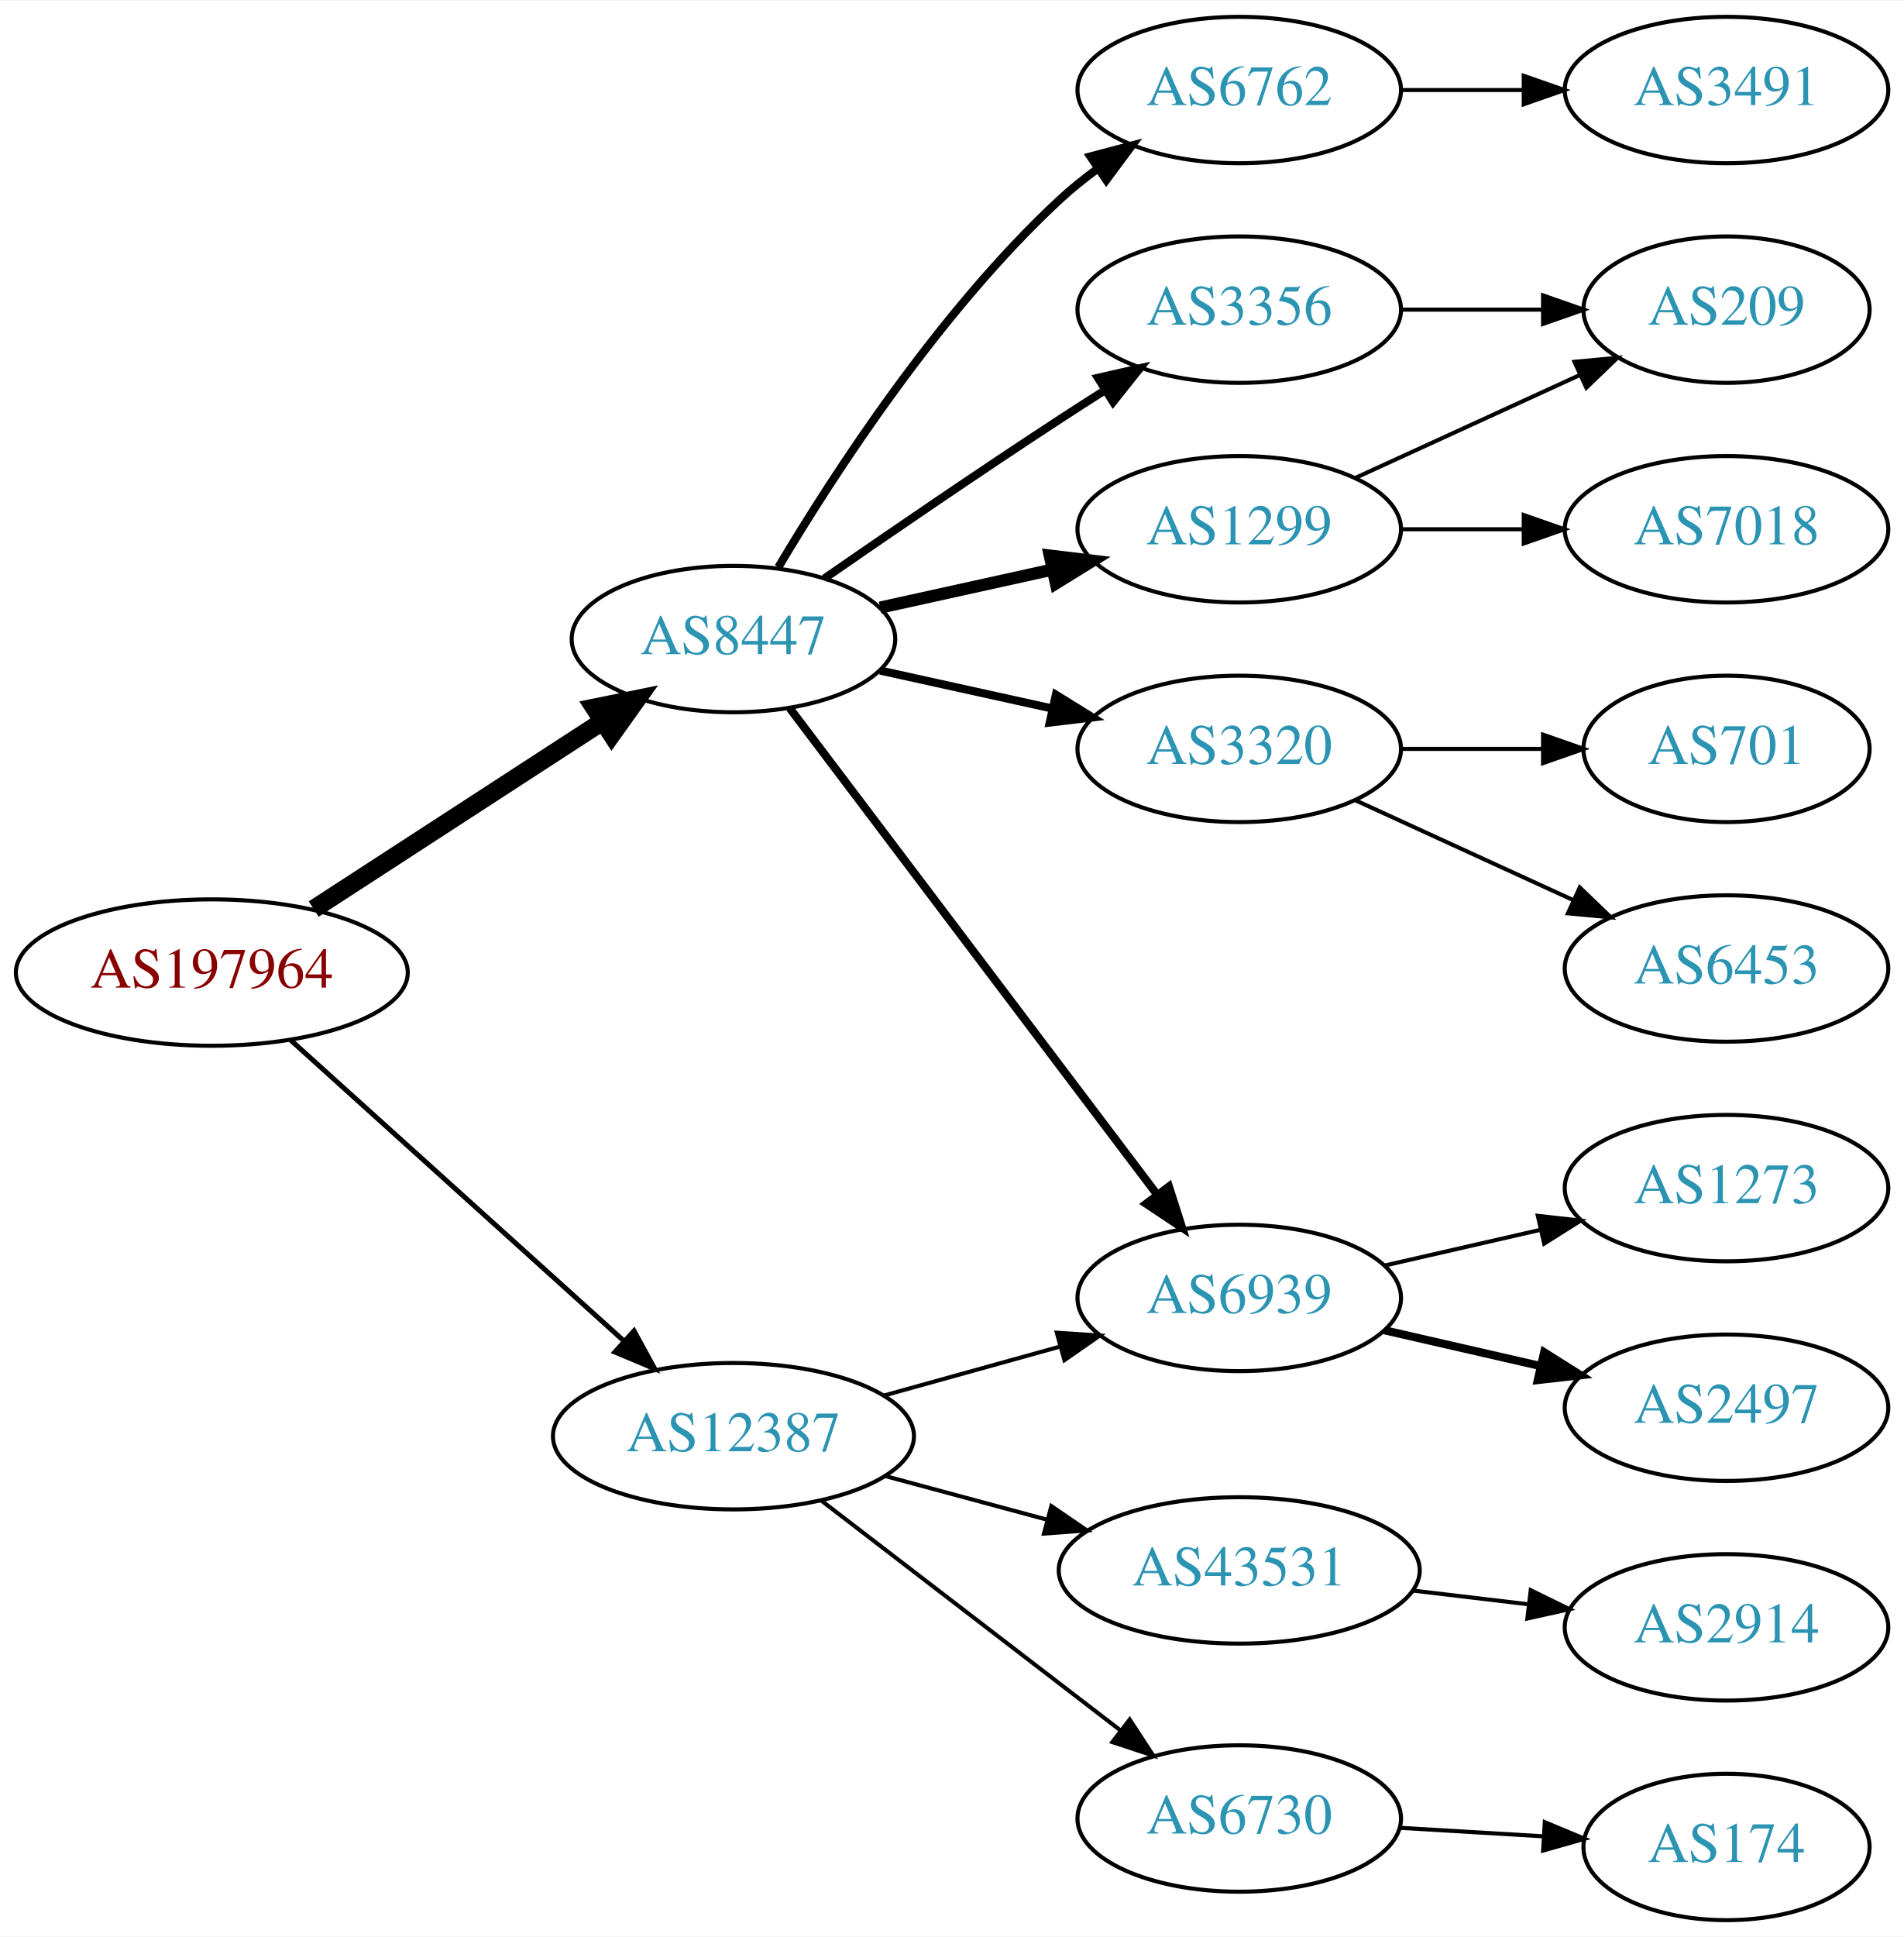
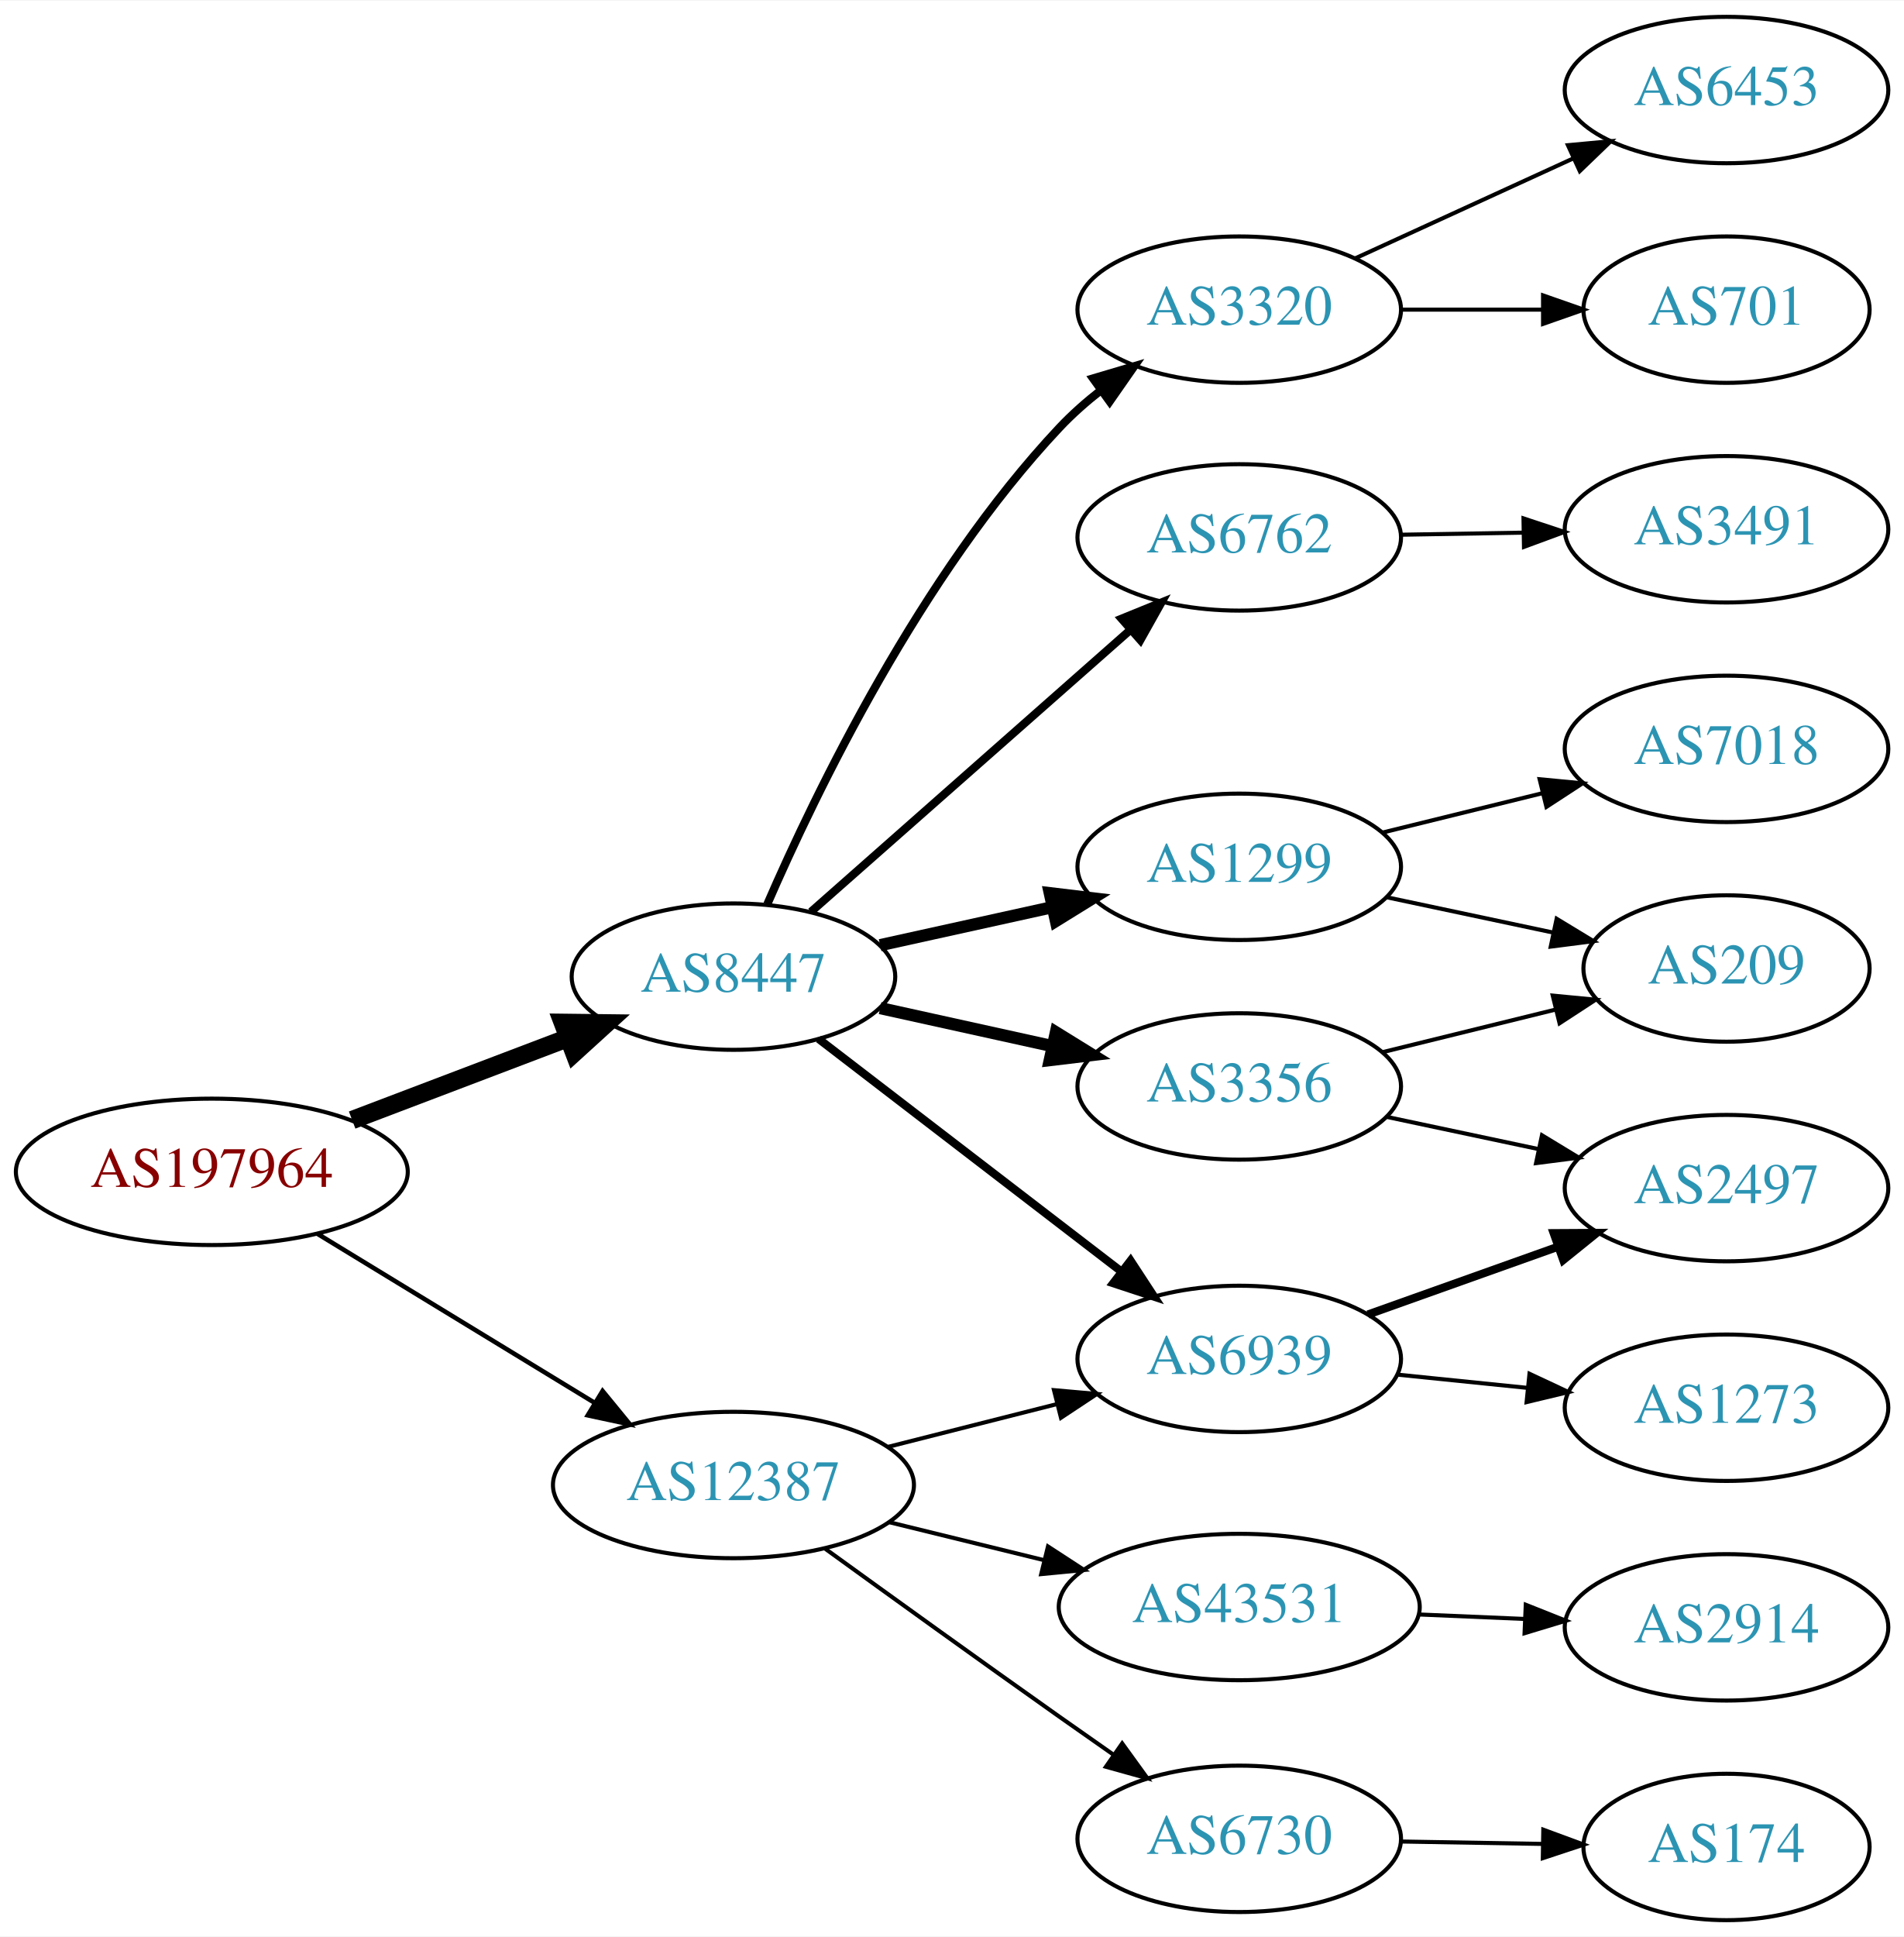
<svg xmlns="http://www.w3.org/2000/svg" xmlns:xlink="http://www.w3.org/1999/xlink" width="468pt" height="476pt" viewBox="0.00 0.00 468.27 476.00">
  <g id="graph0" class="graph" transform="scale(1 1) rotate(0) translate(4 472)">
    <polygon fill="white" stroke="none" points="-4,4 -4,-472 464.269,-472 464.269,4 -4,4" />
    <g id="node1" class="node">
      <g id="a_node1">
        <a xlink:href="/asn/197964" xlink:title="AS197964 ~ Julius Blum GmbH [AT]">
-           <ellipse fill="#ffffff" stroke="black" cx="48.096" cy="-233" rx="48.192" ry="18" />
-           <text text-anchor="middle" x="48.096" y="-229.3" font-family="Times,serif" font-size="14.00" fill="#880000">AS197964</text>
+           <ellipse fill="#ffffff" stroke="black" cx="48.096" cy="-184" rx="48.192" ry="18" />
+           <text text-anchor="middle" x="48.096" y="-180.3" font-family="Times,serif" font-size="14.00" fill="#880000">AS197964</text>
        </a>
      </g>
    </g>
    <g id="node2" class="node">
      <g id="a_node2">
        <a xlink:href="/asn/8447" xlink:title="AS8447 ~ A1 Telekom Austria AG [AT]">
-           <ellipse fill="#ffffff" stroke="black" cx="176.388" cy="-315" rx="39.794" ry="18" />
-           <text text-anchor="middle" x="176.388" y="-311.3" font-family="Times,serif" font-size="14.00" fill="#2c94b3">AS8447</text>
+           <ellipse fill="#ffffff" stroke="black" cx="176.388" cy="-232" rx="39.794" ry="18" />
+           <text text-anchor="middle" x="176.388" y="-228.3" font-family="Times,serif" font-size="14.00" fill="#2c94b3">AS8447</text>
        </a>
      </g>
    </g>
    <g id="edge1" class="edge">
-       <path fill="none" stroke="black" stroke-width="4.5" d="M73.147,-248.617C93.276,-261.686 122.141,-280.428 144.071,-294.667" />
-       <polygon fill="black" stroke="black" stroke-width="4.5" points="142.168,-298.126 152.7,-300.269 146.457,-291.521 142.168,-298.126" />
+       <path fill="none" stroke="black" stroke-width="4.5" d="M82.608,-196.737C98.857,-202.913 118.492,-210.375 135.506,-216.842" />
+       <polygon fill="black" stroke="black" stroke-width="4.5" points="134.43,-220.645 145.176,-220.518 137.228,-213.284 134.43,-220.645" />
    </g>
    <g id="node3" class="node">
      <g id="a_node3">
        <a xlink:href="/asn/12387" xlink:title="AS12387 ~ TON Total optical Networks AG [CH]">
-           <ellipse fill="#ffffff" stroke="black" cx="176.388" cy="-119" rx="44.393" ry="18" />
-           <text text-anchor="middle" x="176.388" y="-115.3" font-family="Times,serif" font-size="14.00" fill="#2c94b3">AS12387</text>
+           <ellipse fill="#ffffff" stroke="black" cx="176.388" cy="-107" rx="44.393" ry="18" />
+           <text text-anchor="middle" x="176.388" y="-103.3" font-family="Times,serif" font-size="14.00" fill="#2c94b3">AS12387</text>
        </a>
      </g>
    </g>
    <g id="edge2" class="edge">
-       <path fill="none" stroke="black" stroke-width="1.227" d="M67.46,-216.423C89.065,-196.921 125.082,-164.409 149.51,-142.359" />
-       <polygon fill="black" stroke="black" stroke-width="1.227" points="151.924,-144.895 157.001,-135.597 147.233,-139.699 151.924,-144.895" />
+       <path fill="none" stroke="black" stroke-width="1.125" d="M74.047,-168.787C93.546,-156.899 120.828,-140.265 142.173,-127.251" />
+       <polygon fill="black" stroke="black" stroke-width="1.125" points="144.202,-130.113 150.918,-121.919 140.558,-124.137 144.202,-130.113" />
    </g>
    <g id="node4" class="node">
      <g id="a_node4">
-         <a xlink:href="/asn/1299" xlink:title="AS1299 ~ Telia Carrier [EU]">
-           <ellipse fill="#ffffff" stroke="black" cx="300.78" cy="-342" rx="39.794" ry="18" />
-           <text text-anchor="middle" x="300.78" y="-338.3" font-family="Times,serif" font-size="14.00" fill="#2c94b3">AS1299</text>
+         <a xlink:href="/asn/6762" xlink:title="AS6762 ~ TELECOM ITALIA SPARKLE S.p.A. [IT]">
+           <ellipse fill="#ffffff" stroke="black" cx="300.78" cy="-340" rx="39.794" ry="18" />
+           <text text-anchor="middle" x="300.78" y="-336.3" font-family="Times,serif" font-size="14.00" fill="#2c94b3">AS6762</text>
        </a>
      </g>
    </g>
    <g id="edge3" class="edge">
-       <path fill="none" stroke="black" stroke-width="3" d="M212.46,-322.737C225.647,-325.646 240.827,-328.995 254.793,-332.076" />
-       <polygon fill="black" stroke="black" stroke-width="3" points="254.183,-335.525 264.702,-334.262 255.691,-328.69 254.183,-335.525" />
+       <path fill="none" stroke="black" stroke-width="2" d="M195.447,-247.936C216.237,-266.281 250.542,-296.552 274.103,-317.343" />
+       <polygon fill="black" stroke="black" stroke-width="2" points="271.832,-320.007 281.646,-323.999 276.464,-314.758 271.832,-320.007" />
    </g>
    <g id="node5" class="node">
      <g id="a_node5">
-         <a xlink:href="/asn/3356" xlink:title="AS3356 ~ Level 3 Parent, LLC [US]">
-           <ellipse fill="#ffffff" stroke="black" cx="300.78" cy="-396" rx="39.794" ry="18" />
-           <text text-anchor="middle" x="300.78" y="-392.3" font-family="Times,serif" font-size="14.00" fill="#2c94b3">AS3356</text>
+         <a xlink:href="/asn/1299" xlink:title="AS1299 ~ Telia Carrier [EU]">
+           <ellipse fill="#ffffff" stroke="black" cx="300.78" cy="-259" rx="39.794" ry="18" />
+           <text text-anchor="middle" x="300.78" y="-255.3" font-family="Times,serif" font-size="14.00" fill="#2c94b3">AS1299</text>
        </a>
      </g>
    </g>
    <g id="edge4" class="edge">
-       <path fill="none" stroke="black" stroke-width="2" d="M198.745,-329.901C214.596,-340.877 236.799,-356.079 256.584,-369 260.166,-371.339 263.936,-373.759 267.696,-376.144" />
-       <polygon fill="black" stroke="black" stroke-width="2" points="266.03,-379.231 276.357,-381.596 269.759,-373.307 266.03,-379.231" />
+       <path fill="none" stroke="black" stroke-width="3" d="M212.46,-239.737C225.647,-242.646 240.827,-245.995 254.793,-249.076" />
+       <polygon fill="black" stroke="black" stroke-width="3" points="254.183,-252.525 264.702,-251.262 255.691,-245.69 254.183,-252.525" />
    </g>
    <g id="node6" class="node">
      <g id="a_node6">
-         <a xlink:href="/asn/6939" xlink:title="AS6939 ~ Hurricane Electric LLC [US]">
-           <ellipse fill="#ffffff" stroke="black" cx="300.78" cy="-153" rx="39.794" ry="18" />
-           <text text-anchor="middle" x="300.78" y="-149.3" font-family="Times,serif" font-size="14.00" fill="#2c94b3">AS6939</text>
+         <a xlink:href="/asn/3356" xlink:title="AS3356 ~ Level 3 Parent, LLC [US]">
+           <ellipse fill="#ffffff" stroke="black" cx="300.78" cy="-205" rx="39.794" ry="18" />
+           <text text-anchor="middle" x="300.78" y="-201.3" font-family="Times,serif" font-size="14.00" fill="#2c94b3">AS3356</text>
        </a>
      </g>
    </g>
    <g id="edge5" class="edge">
-       <path fill="none" stroke="black" stroke-width="2" d="M190.254,-297.969C211.776,-269.483 255.193,-212.015 280.419,-178.626" />
-       <polygon fill="black" stroke="black" stroke-width="2" points="283.481,-180.379 286.717,-170.29 277.896,-176.159 283.481,-180.379" />
+       <path fill="none" stroke="black" stroke-width="3" d="M212.46,-224.263C225.647,-221.354 240.827,-218.005 254.793,-214.924" />
+       <polygon fill="black" stroke="black" stroke-width="3" points="255.691,-218.31 264.702,-212.738 254.183,-211.475 255.691,-218.31" />
    </g>
    <g id="node7" class="node">
      <g id="a_node7">
-         <a xlink:href="/asn/6762" xlink:title="AS6762 ~ TELECOM ITALIA SPARKLE S.p.A. [IT]">
-           <ellipse fill="#ffffff" stroke="black" cx="300.78" cy="-450" rx="39.794" ry="18" />
-           <text text-anchor="middle" x="300.78" y="-446.3" font-family="Times,serif" font-size="14.00" fill="#2c94b3">AS6762</text>
+         <a xlink:href="/asn/6939" xlink:title="AS6939 ~ Hurricane Electric LLC [US]">
+           <ellipse fill="#ffffff" stroke="black" cx="300.78" cy="-138" rx="39.794" ry="18" />
+           <text text-anchor="middle" x="300.78" y="-134.3" font-family="Times,serif" font-size="14.00" fill="#2c94b3">AS6939</text>
        </a>
      </g>
    </g>
    <g id="edge6" class="edge">
-       <path fill="none" stroke="black" stroke-width="2" d="M187.433,-332.671C201.004,-355.472 226.937,-395.472 256.584,-423 259.49,-425.699 262.703,-428.28 266.027,-430.703" />
-       <polygon fill="black" stroke="black" stroke-width="2" points="264.162,-433.667 274.405,-436.375 268.087,-427.87 264.162,-433.667" />
+       <path fill="none" stroke="black" stroke-width="2" d="M197.324,-216.688C217.595,-201.12 249.17,-176.87 271.91,-159.404" />
+       <polygon fill="black" stroke="black" stroke-width="2" points="274.052,-162.172 279.851,-153.305 269.789,-156.621 274.052,-162.172" />
    </g>
    <g id="node8" class="node">
      <g id="a_node8">
        <a xlink:href="/asn/3320" xlink:title="AS3320 ~ DTAG [DE]">
-           <ellipse fill="#ffffff" stroke="black" cx="300.78" cy="-288" rx="39.794" ry="18" />
-           <text text-anchor="middle" x="300.78" y="-284.3" font-family="Times,serif" font-size="14.00" fill="#2c94b3">AS3320</text>
+           <ellipse fill="#ffffff" stroke="black" cx="300.78" cy="-396" rx="39.794" ry="18" />
+           <text text-anchor="middle" x="300.78" y="-392.3" font-family="Times,serif" font-size="14.00" fill="#2c94b3">AS3320</text>
        </a>
      </g>
    </g>
    <g id="edge7" class="edge">
-       <path fill="none" stroke="black" stroke-width="2" d="M212.46,-307.263C225.647,-304.354 240.827,-301.005 254.793,-297.924" />
-       <polygon fill="black" stroke="black" stroke-width="2" points="255.691,-301.31 264.702,-295.738 254.183,-294.475 255.691,-301.31" />
+       <path fill="none" stroke="black" stroke-width="2" d="M184.721,-249.838C196.679,-277.362 222.505,-330.787 256.584,-367 259.661,-370.27 263.173,-373.364 266.834,-376.227" />
+       <polygon fill="black" stroke="black" stroke-width="2" points="264.819,-379.089 274.976,-382.103 268.915,-373.413 264.819,-379.089" />
    </g>
    <g id="edge18" class="edge">
-       <path fill="none" stroke="black" d="M213.447,-129.017C226.952,-132.769 242.433,-137.069 256.522,-140.983" />
-       <polygon fill="black" stroke="black" points="255.915,-144.447 266.487,-143.751 257.789,-137.702 255.915,-144.447" />
+       <path fill="none" stroke="black" d="M214.441,-116.385C227.449,-119.68 242.189,-123.413 255.715,-126.839" />
+       <polygon fill="black" stroke="black" points="255.22,-130.324 265.773,-129.387 256.939,-123.538 255.22,-130.324" />
    </g>
    <g id="node16" class="node">
      <g id="a_node16">
-         <a xlink:href="/asn/6730" xlink:title="AS6730 ~ Sunrise Communications AG [CH]">
-           <ellipse fill="#ffffff" stroke="black" cx="300.78" cy="-25" rx="39.794" ry="18" />
-           <text text-anchor="middle" x="300.78" y="-21.3" font-family="Times,serif" font-size="14.00" fill="#2c94b3">AS6730</text>
-         </a>
-       </g>
-     </g>
-     <g id="edge16" class="edge">
-       <path fill="none" stroke="black" d="M197.873,-103.267C218.027,-87.788 248.963,-64.028 271.464,-46.747" />
-       <polygon fill="black" stroke="black" points="273.835,-49.339 279.634,-40.472 269.572,-43.787 273.835,-49.339" />
+         <a xlink:href="/asn/43531" xlink:title="AS43531 ~ IX Reach Ltd [GB]">
+           <ellipse fill="#ffffff" stroke="black" cx="300.78" cy="-77" rx="44.393" ry="18" />
+           <text text-anchor="middle" x="300.78" y="-73.3" font-family="Times,serif" font-size="14.00" fill="#2c94b3">AS43531</text>
+         </a>
+       </g>
+     </g>
+     <g id="edge17" class="edge">
+       <path fill="none" stroke="black" d="M214.774,-97.836C226.756,-94.899 240.18,-91.609 252.759,-88.525" />
+       <polygon fill="black" stroke="black" points="253.743,-91.888 262.622,-86.108 252.076,-85.089 253.743,-91.888" />
    </g>
    <g id="node17" class="node">
      <g id="a_node17">
-         <a xlink:href="/asn/43531" xlink:title="AS43531 ~ IX Reach Ltd [GB]">
-           <ellipse fill="#ffffff" stroke="black" cx="300.78" cy="-86" rx="44.393" ry="18" />
-           <text text-anchor="middle" x="300.78" y="-82.3" font-family="Times,serif" font-size="14.00" fill="#2c94b3">AS43531</text>
-         </a>
-       </g>
-     </g>
-     <g id="edge17" class="edge">
-       <path fill="none" stroke="black" d="M213.778,-109.188C226.243,-105.827 240.362,-102.02 253.503,-98.477" />
-       <polygon fill="black" stroke="black" points="254.574,-101.814 263.318,-95.831 252.752,-95.055 254.574,-101.814" />
+         <a xlink:href="/asn/6730" xlink:title="AS6730 ~ Sunrise Communications AG [CH]">
+           <ellipse fill="#ffffff" stroke="black" cx="300.78" cy="-20" rx="39.794" ry="18" />
+           <text text-anchor="middle" x="300.78" y="-16.3" font-family="Times,serif" font-size="14.00" fill="#2c94b3">AS6730</text>
+         </a>
+       </g>
+     </g>
+     <g id="edge19" class="edge">
+       <path fill="none" stroke="black" d="M198.83,-91.419C214.724,-79.906 236.942,-63.887 256.584,-50 260.854,-46.981 265.376,-43.81 269.823,-40.708" />
+       <polygon fill="black" stroke="black" points="271.987,-43.467 278.198,-34.883 267.99,-37.72 271.987,-43.467" />
    </g>
    <g id="node9" class="node">
      <g id="a_node9">
-         <a xlink:href="/asn/7018" xlink:title="AS7018 ~ AT&amp;T Services, Inc. [US]">
+         <a xlink:href="/asn/3491" xlink:title="AS3491 ~ PCCW Global, Inc. [US]">
          <ellipse fill="#ffffff" stroke="black" cx="420.622" cy="-342" rx="39.794" ry="18" />
-           <text text-anchor="middle" x="420.622" y="-338.3" font-family="Times,serif" font-size="14.00" fill="#2c94b3">AS7018</text>
+           <text text-anchor="middle" x="420.622" y="-338.3" font-family="Times,serif" font-size="14.00" fill="#2c94b3">AS3491</text>
        </a>
      </g>
    </g>
    <g id="edge8" class="edge">
-       <path fill="none" stroke="black" d="M340.692,-342C350.246,-342 360.595,-342 370.558,-342" />
-       <polygon fill="black" stroke="black" points="370.751,-345.5 380.75,-342 370.75,-338.5 370.751,-345.5" />
+       <path fill="none" stroke="black" d="M340.692,-340.66C350.246,-340.823 360.595,-340.998 370.558,-341.167" />
+       <polygon fill="black" stroke="black" points="370.692,-344.67 380.75,-341.34 370.811,-337.671 370.692,-344.67" />
    </g>
    <g id="node10" class="node">
      <g id="a_node10">
-         <a xlink:href="/asn/209" xlink:title="AS209 ~ CenturyLink Communications, LLC [US]">
-           <ellipse fill="#ffffff" stroke="black" cx="420.622" cy="-396" rx="35.194" ry="18" />
-           <text text-anchor="middle" x="420.622" y="-392.3" font-family="Times,serif" font-size="14.00" fill="#2c94b3">AS209</text>
+         <a xlink:href="/asn/7018" xlink:title="AS7018 ~ AT&amp;T Services, Inc. [US]">
+           <ellipse fill="#ffffff" stroke="black" cx="420.622" cy="-288" rx="39.794" ry="18" />
+           <text text-anchor="middle" x="420.622" y="-284.3" font-family="Times,serif" font-size="14.00" fill="#2c94b3">AS7018</text>
        </a>
      </g>
    </g>
    <g id="edge9" class="edge">
-       <path fill="none" stroke="black" d="M329.409,-354.661C345.825,-362.183 366.806,-371.798 384.403,-379.861" />
-       <polygon fill="black" stroke="black" points="383.232,-383.174 393.781,-384.158 386.148,-376.811 383.232,-383.174" />
-     </g>
-     <g id="edge15" class="edge">
-       <path fill="none" stroke="black" d="M340.692,-396C351.779,-396 363.939,-396 375.321,-396" />
-       <polygon fill="black" stroke="black" points="375.503,-399.5 385.503,-396 375.503,-392.5 375.503,-399.5" />
+       <path fill="none" stroke="black" d="M335.865,-267.388C348.215,-270.427 362.347,-273.905 375.441,-277.127" />
+       <polygon fill="black" stroke="black" points="374.659,-280.539 385.206,-279.53 376.332,-273.742 374.659,-280.539" />
    </g>
    <g id="node11" class="node">
      <g id="a_node11">
-         <a xlink:href="/asn/1273" xlink:title="AS1273 ~ Vodafone Group PLC [EU]">
-           <ellipse fill="#ffffff" stroke="black" cx="420.622" cy="-180" rx="39.794" ry="18" />
-           <text text-anchor="middle" x="420.622" y="-176.3" font-family="Times,serif" font-size="14.00" fill="#2c94b3">AS1273</text>
+         <a xlink:href="/asn/209" xlink:title="AS209 ~ CenturyLink Communications, LLC [US]">
+           <ellipse fill="#ffffff" stroke="black" cx="420.622" cy="-234" rx="35.194" ry="18" />
+           <text text-anchor="middle" x="420.622" y="-230.3" font-family="Times,serif" font-size="14.00" fill="#2c94b3">AS209</text>
        </a>
      </g>
    </g>
    <g id="edge10" class="edge">
-       <path fill="none" stroke="black" d="M336.499,-160.955C348.499,-163.704 362.12,-166.825 374.812,-169.733" />
-       <polygon fill="black" stroke="black" points="374.215,-173.187 384.744,-172.009 375.778,-166.364 374.215,-173.187" />
+       <path fill="none" stroke="black" d="M337.136,-251.499C349.994,-248.771 364.644,-245.663 377.995,-242.831" />
+       <polygon fill="black" stroke="black" points="378.844,-246.229 387.9,-240.73 377.391,-239.381 378.844,-246.229" />
+     </g>
+     <g id="edge16" class="edge">
+       <path fill="none" stroke="black" d="M335.865,-213.388C349.211,-216.672 364.639,-220.469 378.589,-223.902" />
+       <polygon fill="black" stroke="black" points="377.887,-227.334 388.434,-226.325 379.56,-220.537 377.887,-227.334" />
    </g>
    <g id="node12" class="node">
      <g id="a_node12">
        <a xlink:href="/asn/2497" xlink:title="AS2497 ~ Internet Initiative Japan Inc. [JP]">
-           <ellipse fill="#ffffff" stroke="black" cx="420.622" cy="-126" rx="39.794" ry="18" />
-           <text text-anchor="middle" x="420.622" y="-122.3" font-family="Times,serif" font-size="14.00" fill="#2c94b3">AS2497</text>
-         </a>
-       </g>
+           <ellipse fill="#ffffff" stroke="black" cx="420.622" cy="-180" rx="39.794" ry="18" />
+           <text text-anchor="middle" x="420.622" y="-176.3" font-family="Times,serif" font-size="14.00" fill="#2c94b3">AS2497</text>
+         </a>
+       </g>
+     </g>
+     <g id="edge15" class="edge">
+       <path fill="none" stroke="black" d="M337.136,-197.499C348.789,-195.027 361.913,-192.243 374.208,-189.634" />
+       <polygon fill="black" stroke="black" points="375.235,-192.995 384.291,-187.496 373.782,-186.147 375.235,-192.995" />
    </g>
    <g id="edge11" class="edge">
-       <path fill="none" stroke="black" stroke-width="2" d="M336.499,-145.045C348.499,-142.296 362.12,-139.175 374.812,-136.267" />
-       <polygon fill="black" stroke="black" stroke-width="2" points="375.778,-139.636 384.744,-133.991 374.215,-132.813 375.778,-139.636" />
+       <path fill="none" stroke="black" stroke-width="2" d="M332.434,-148.925C346.643,-153.99 363.727,-160.078 378.992,-165.519" />
+       <polygon fill="black" stroke="black" stroke-width="2" points="378.118,-168.923 388.712,-168.983 380.468,-162.329 378.118,-168.923" />
    </g>
    <g id="node13" class="node">
      <g id="a_node13">
-         <a xlink:href="/asn/3491" xlink:title="AS3491 ~ PCCW Global, Inc. [US]">
-           <ellipse fill="#ffffff" stroke="black" cx="420.622" cy="-450" rx="39.794" ry="18" />
-           <text text-anchor="middle" x="420.622" y="-446.3" font-family="Times,serif" font-size="14.00" fill="#2c94b3">AS3491</text>
+         <a xlink:href="/asn/1273" xlink:title="AS1273 ~ Vodafone Group PLC [EU]">
+           <ellipse fill="#ffffff" stroke="black" cx="420.622" cy="-126" rx="39.794" ry="18" />
+           <text text-anchor="middle" x="420.622" y="-122.3" font-family="Times,serif" font-size="14.00" fill="#2c94b3">AS1273</text>
        </a>
      </g>
    </g>
    <g id="edge12" class="edge">
-       <path fill="none" stroke="black" d="M340.692,-450C350.246,-450 360.595,-450 370.558,-450" />
-       <polygon fill="black" stroke="black" points="370.751,-453.5 380.75,-450 370.75,-446.5 370.751,-453.5" />
+       <path fill="none" stroke="black" d="M339.714,-134.137C349.912,-133.099 361.075,-131.962 371.737,-130.876" />
+       <polygon fill="black" stroke="black" points="372.165,-134.351 381.759,-129.856 371.455,-127.387 372.165,-134.351" />
    </g>
    <g id="node14" class="node">
      <g id="a_node14">
        <a xlink:href="/asn/6453" xlink:title="AS6453 ~ TATA COMMUNICATIONS (AMERICA) INC [US]">
-           <ellipse fill="#ffffff" stroke="black" cx="420.622" cy="-234" rx="39.794" ry="18" />
-           <text text-anchor="middle" x="420.622" y="-230.3" font-family="Times,serif" font-size="14.00" fill="#2c94b3">AS6453</text>
+           <ellipse fill="#ffffff" stroke="black" cx="420.622" cy="-450" rx="39.794" ry="18" />
+           <text text-anchor="middle" x="420.622" y="-446.3" font-family="Times,serif" font-size="14.00" fill="#2c94b3">AS6453</text>
        </a>
      </g>
    </g>
    <g id="edge13" class="edge">
-       <path fill="none" stroke="black" d="M329.409,-275.339C345.366,-268.027 365.636,-258.739 382.919,-250.819" />
-       <polygon fill="black" stroke="black" points="384.534,-253.929 392.167,-246.581 381.617,-247.565 384.534,-253.929" />
+       <path fill="none" stroke="black" d="M329.409,-408.661C345.366,-415.973 365.636,-425.261 382.919,-433.181" />
+       <polygon fill="black" stroke="black" points="381.617,-436.435 392.167,-437.419 384.534,-430.071 381.617,-436.435" />
    </g>
    <g id="node15" class="node">
      <g id="a_node15">
        <a xlink:href="/asn/701" xlink:title="AS701 ~ UUNET [US]">
-           <ellipse fill="#ffffff" stroke="black" cx="420.622" cy="-288" rx="35.194" ry="18" />
-           <text text-anchor="middle" x="420.622" y="-284.3" font-family="Times,serif" font-size="14.00" fill="#2c94b3">AS701</text>
+           <ellipse fill="#ffffff" stroke="black" cx="420.622" cy="-396" rx="35.194" ry="18" />
+           <text text-anchor="middle" x="420.622" y="-392.3" font-family="Times,serif" font-size="14.00" fill="#2c94b3">AS701</text>
        </a>
      </g>
    </g>
    <g id="edge14" class="edge">
-       <path fill="none" stroke="black" d="M340.692,-288C351.779,-288 363.939,-288 375.321,-288" />
-       <polygon fill="black" stroke="black" points="375.503,-291.5 385.503,-288 375.503,-284.5 375.503,-291.5" />
+       <path fill="none" stroke="black" d="M340.692,-396C351.779,-396 363.939,-396 375.321,-396" />
+       <polygon fill="black" stroke="black" points="375.503,-399.5 385.503,-396 375.503,-392.5 375.503,-399.5" />
    </g>
    <g id="node18" class="node">
      <g id="a_node18">
+         <a xlink:href="/asn/2914" xlink:title="AS2914 ~ NTT America, Inc. [US]">
+           <ellipse fill="#ffffff" stroke="black" cx="420.622" cy="-72" rx="39.794" ry="18" />
+           <text text-anchor="middle" x="420.622" y="-68.3" font-family="Times,serif" font-size="14.00" fill="#2c94b3">AS2914</text>
+         </a>
+       </g>
+     </g>
+     <g id="edge20" class="edge">
+       <path fill="none" stroke="black" d="M344.991,-75.167C353.397,-74.81 362.263,-74.434 370.834,-74.07" />
+       <polygon fill="black" stroke="black" points="371.25,-77.556 381.092,-73.635 370.953,-70.562 371.25,-77.556" />
+     </g>
+     <g id="node19" class="node">
+       <g id="a_node19">
        <a xlink:href="/asn/174" xlink:title="AS174 ~ Cogent Communications [US]">
          <ellipse fill="#ffffff" stroke="black" cx="420.622" cy="-18" rx="35.194" ry="18" />
          <text text-anchor="middle" x="420.622" y="-14.3" font-family="Times,serif" font-size="14.00" fill="#2c94b3">AS174</text>
        </a>
      </g>
    </g>
-     <g id="edge19" class="edge">
-       <path fill="none" stroke="black" d="M340.366,-22.708C351.569,-22.042 363.891,-21.311 375.411,-20.626" />
-       <polygon fill="black" stroke="black" points="375.935,-24.101 385.71,-20.014 375.52,-17.114 375.935,-24.101" />
-     </g>
-     <g id="node19" class="node">
-       <g id="a_node19">
-         <a xlink:href="/asn/2914" xlink:title="AS2914 ~ NTT America, Inc. [US]">
-           <ellipse fill="#ffffff" stroke="black" cx="420.622" cy="-72" rx="39.794" ry="18" />
-           <text text-anchor="middle" x="420.622" y="-68.3" font-family="Times,serif" font-size="14.00" fill="#2c94b3">AS2914</text>
-         </a>
-       </g>
-     </g>
-     <g id="edge20" class="edge">
-       <path fill="none" stroke="black" d="M343.327,-81.064C352.573,-79.966 362.445,-78.793 371.917,-77.668" />
-       <polygon fill="black" stroke="black" points="372.471,-81.126 381.988,-76.471 371.645,-74.175 372.471,-81.126" />
+     <g id="edge21" class="edge">
+       <path fill="none" stroke="black" d="M340.692,-19.34C351.779,-19.151 363.939,-18.945 375.321,-18.752" />
+       <polygon fill="black" stroke="black" points="375.564,-22.248 385.503,-18.579 375.445,-15.249 375.564,-22.248" />
    </g>
  </g>
</svg>
